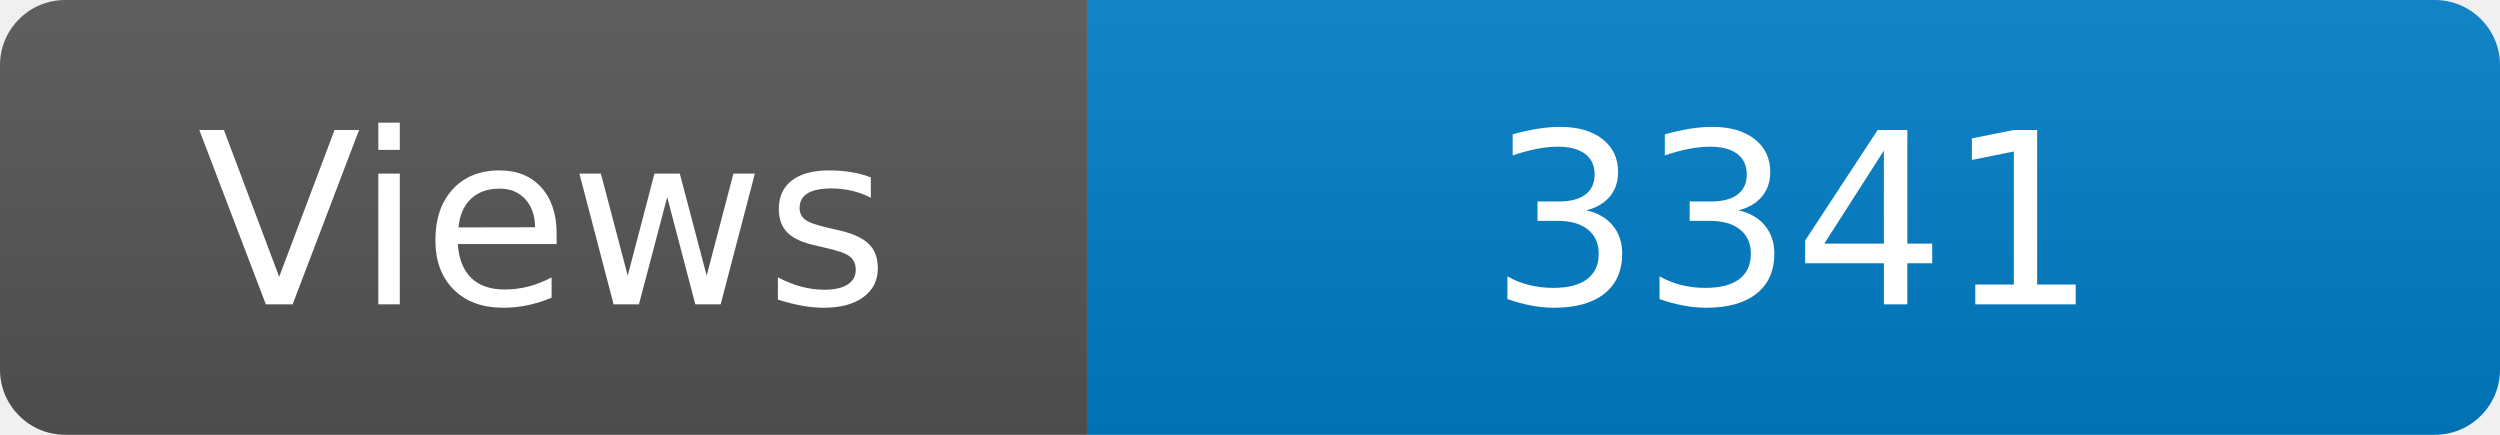
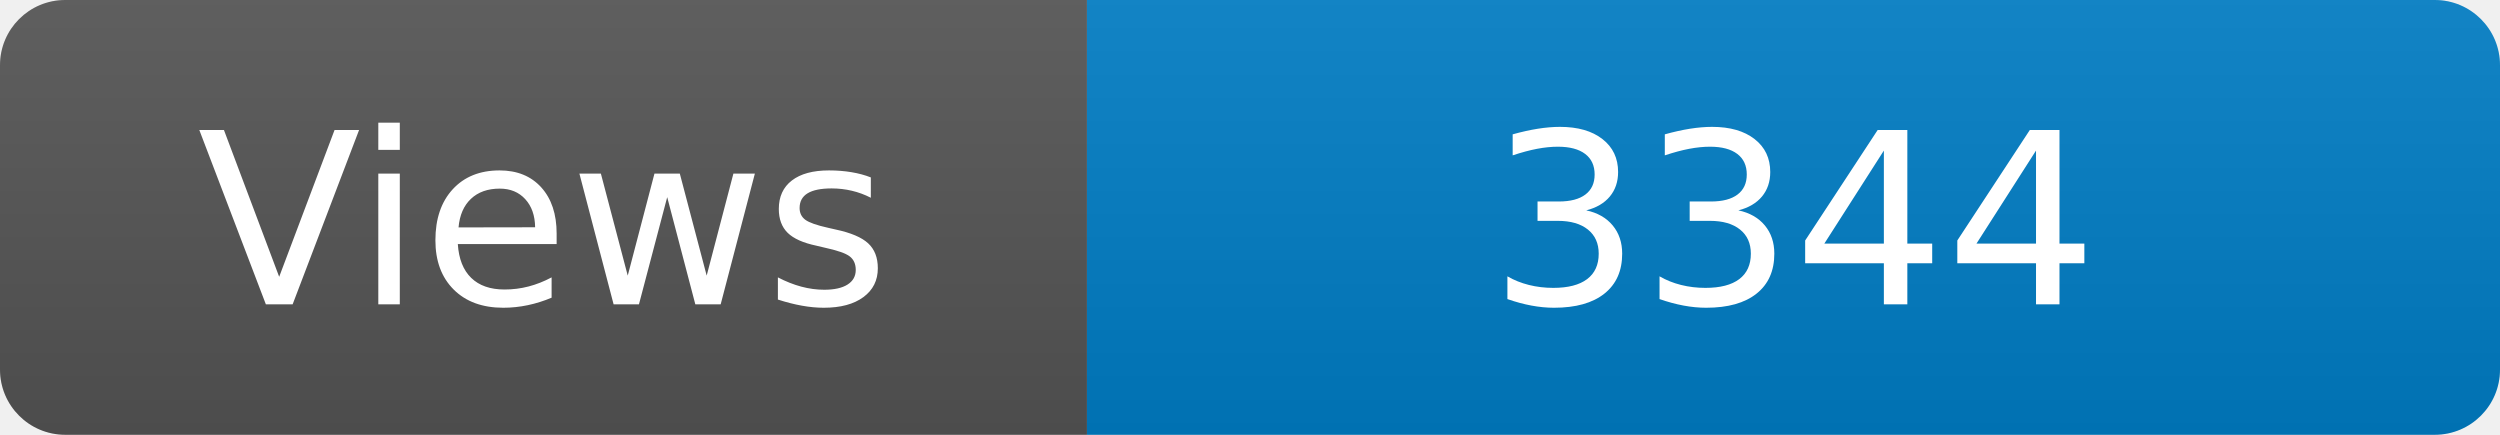
<svg xmlns="http://www.w3.org/2000/svg" width="115" height="20" role="img" aria-label="Maintained?: yes">
  <linearGradient id="s" x2="0" y2="100%">
    <stop offset="0" stop-color="#bbb" stop-opacity=".1" />
    <stop offset="1" stop-opacity=".1" />
  </linearGradient>
  <clipPath id="r">
    <rect width="115" height="20" rx="3" fill="#fff" />
  </clipPath>
  <g clip-path="url(#r)">
    <rect width="50" height="20" fill="#555" />
    <rect x="50" width="160" height="20" fill="#007ec6" />
    <rect width="115" height="20" fill="url(#s)" />
  </g>
  <g fill="#fff" text-anchor="middle" font-family="Verdana,Geneva,DejaVu Sans,sans-serif" font-size="110">
    <text x="250" y="140" transform="scale(.1)" fill="#fff">Views</text>
-     <text x="825" y="140" transform="scale(.1)" fill="#fff">3341</text>
+     <text x="825" y="140" transform="scale(.1)" fill="#fff">3344</text>
  </g>
</svg>
